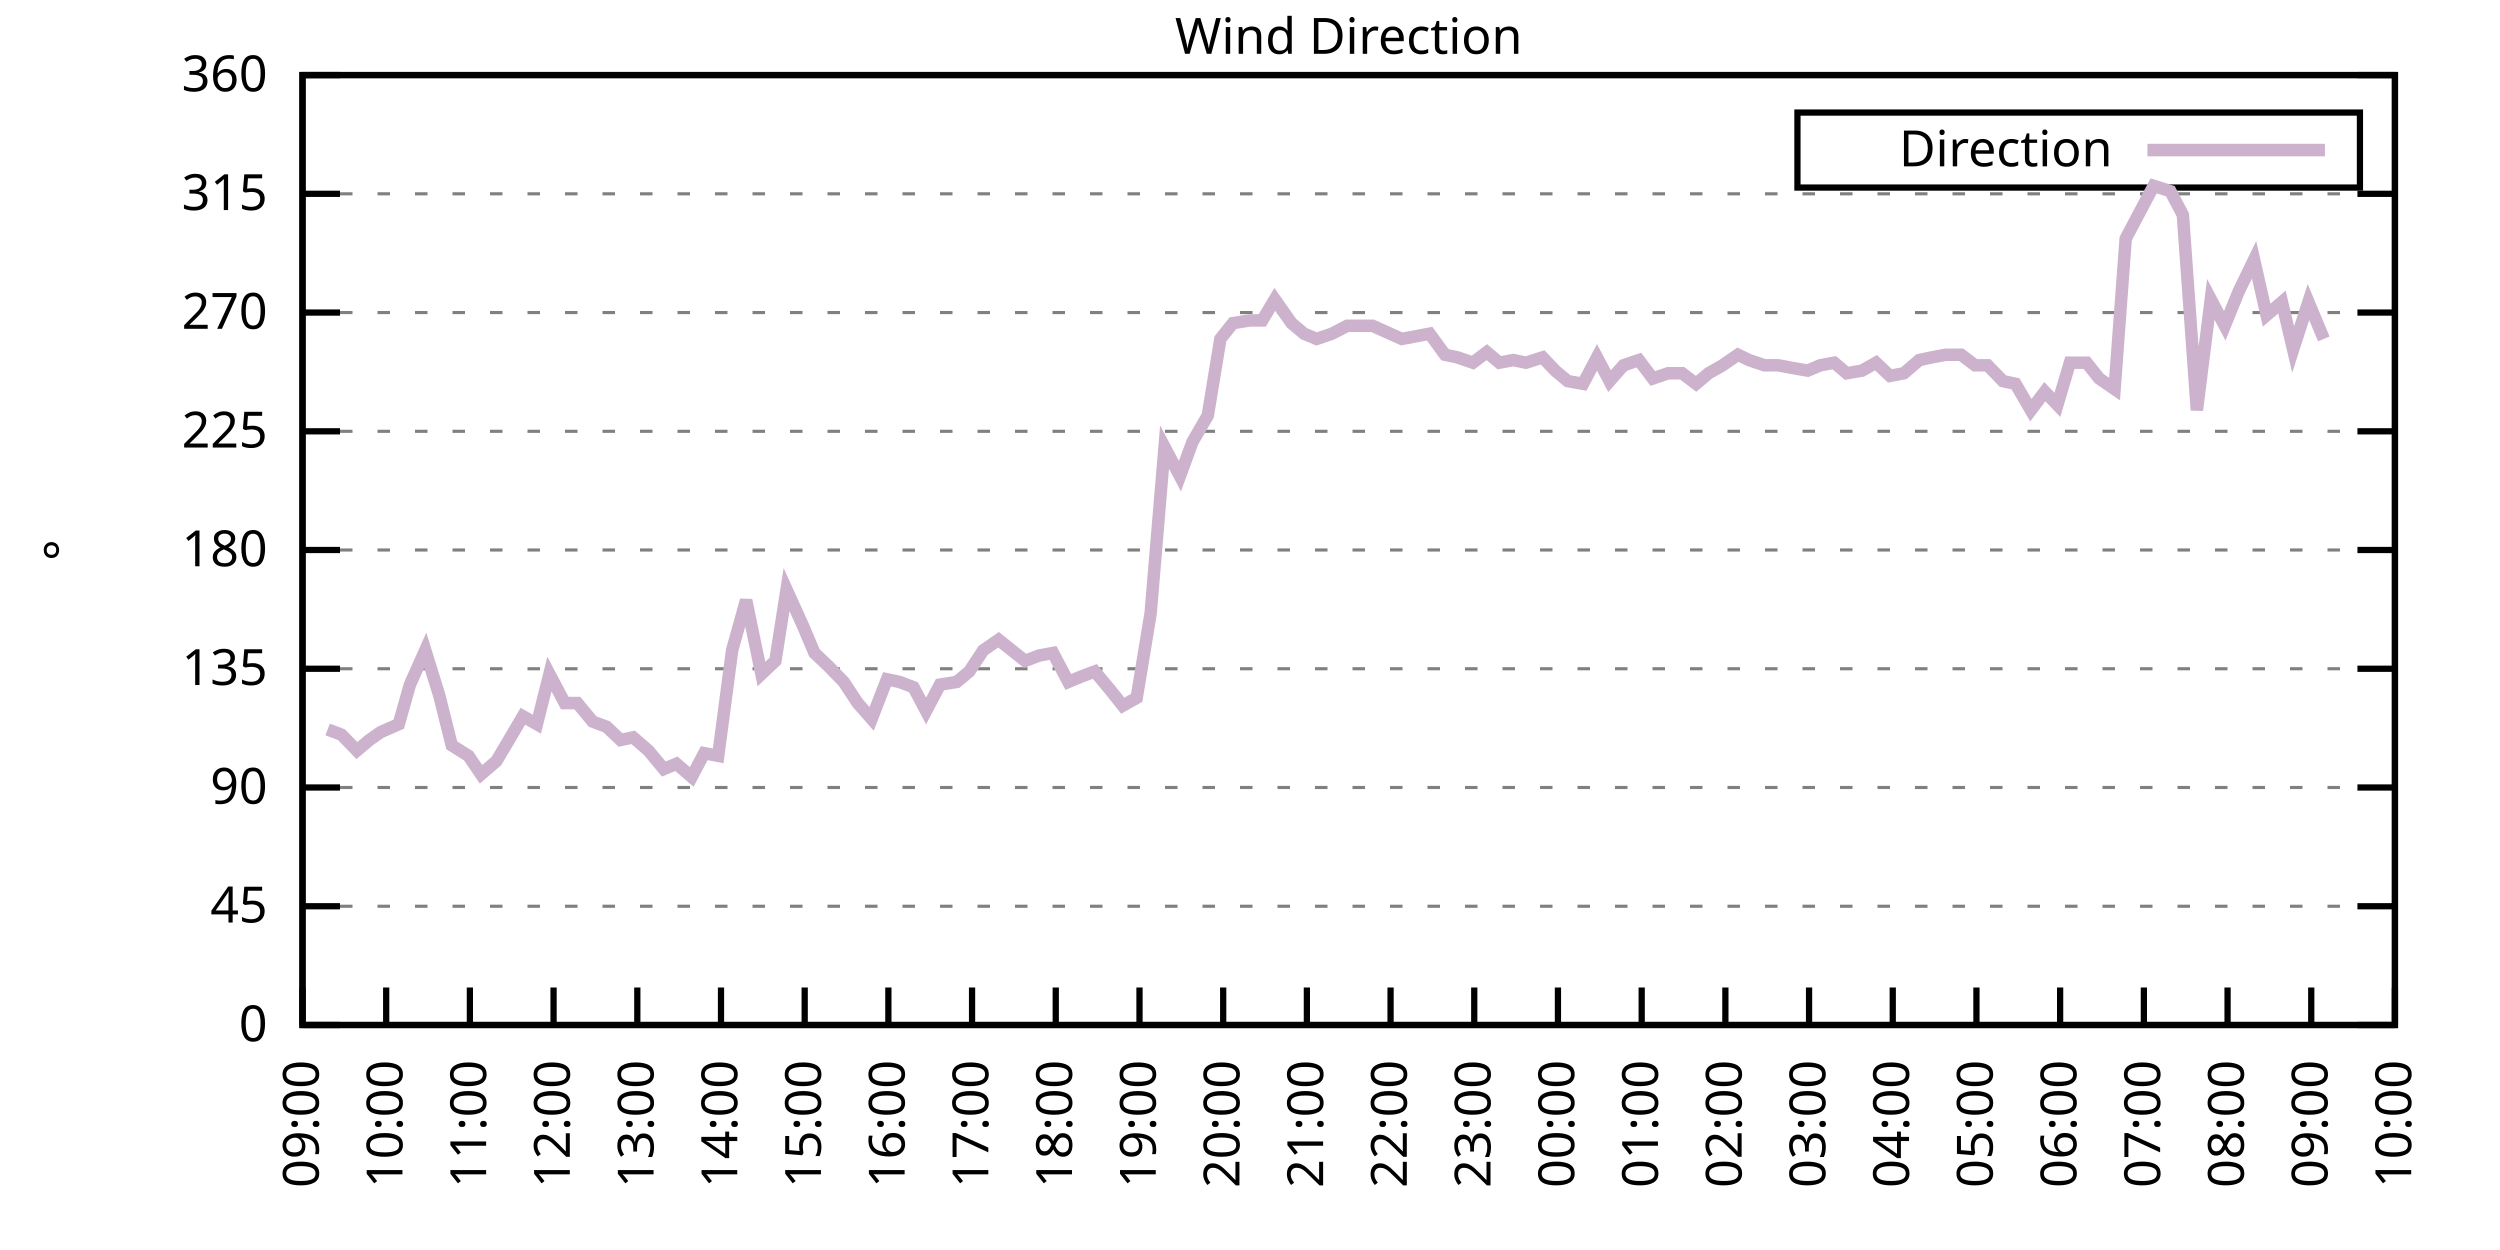
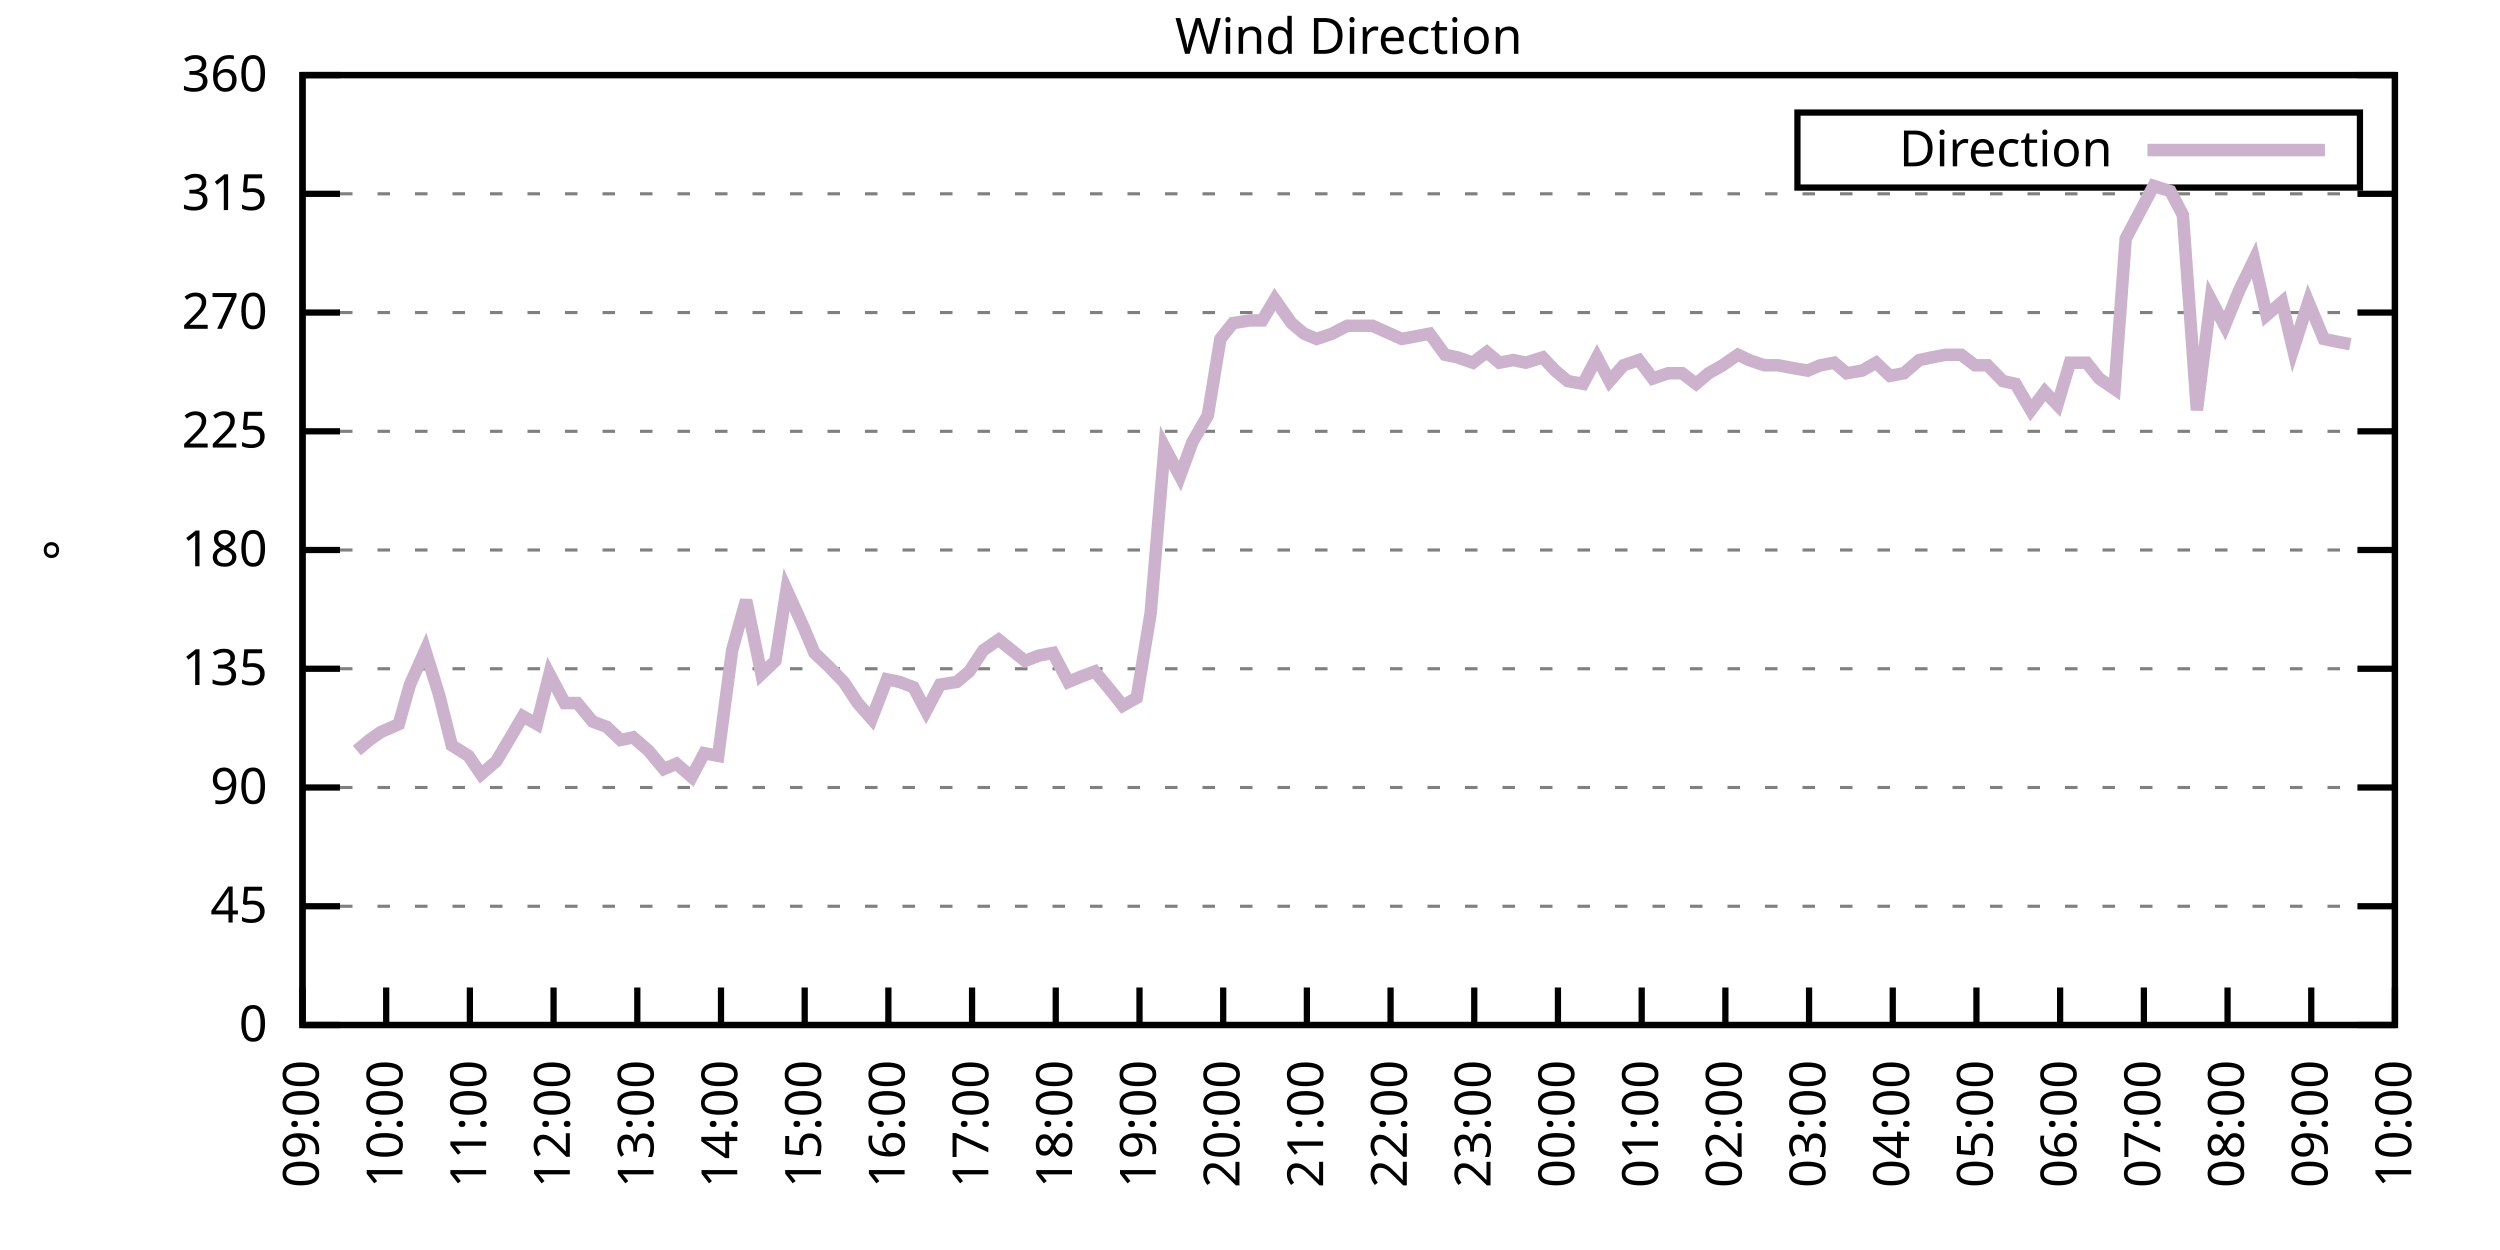
<svg xmlns="http://www.w3.org/2000/svg" xmlns:xlink="http://www.w3.org/1999/xlink" width="400" height="200" viewBox="0 0 400 200">
  <g id="gnuplot_canvas">
    <rect x="0" y="0" width="400" height="200" fill="none" />
    <defs>
      <circle id="gpDot" r="0.5" stroke-width="0.5" stroke="currentColor" />
      <path id="gpPt0" stroke-width="0.333" stroke="currentColor" d="M-1,0 h2 M0,-1 v2" />
      <path id="gpPt1" stroke-width="0.333" stroke="currentColor" d="M-1,-1 L1,1 M1,-1 L-1,1" />
      <path id="gpPt2" stroke-width="0.333" stroke="currentColor" d="M-1,0 L1,0 M0,-1 L0,1 M-1,-1 L1,1 M-1,1 L1,-1" />
      <rect id="gpPt3" stroke-width="0.333" stroke="currentColor" x="-1" y="-1" width="2" height="2" />
      <rect id="gpPt4" stroke-width="0.333" stroke="currentColor" fill="currentColor" x="-1" y="-1" width="2" height="2" />
      <circle id="gpPt5" stroke-width="0.333" stroke="currentColor" cx="0" cy="0" r="1" />
      <use xlink:href="#gpPt5" id="gpPt6" fill="currentColor" stroke="none" />
      <path id="gpPt7" stroke-width="0.333" stroke="currentColor" d="M0,-1.33 L-1.33,0.67 L1.33,0.67 z" />
      <use xlink:href="#gpPt7" id="gpPt8" fill="currentColor" stroke="none" />
      <use xlink:href="#gpPt7" id="gpPt9" stroke="currentColor" transform="rotate(180)" />
      <use xlink:href="#gpPt9" id="gpPt10" fill="currentColor" stroke="none" />
      <use xlink:href="#gpPt3" id="gpPt11" stroke="currentColor" transform="rotate(45)" />
      <use xlink:href="#gpPt11" id="gpPt12" fill="currentColor" stroke="none" />
      <path id="gpPt13" stroke-width="0.333" stroke="currentColor" d="M0,1.330 L1.265,0.411 L0.782,-1.067 L-0.782,-1.076 L-1.265,0.411 z" />
      <use xlink:href="#gpPt13" id="gpPt14" fill="currentColor" stroke="none" />
      <filter id="textbox" filterUnits="objectBoundingBox" x="0" y="0" height="1" width="1">
        <feFlood flood-color="white" flood-opacity="1" result="bgnd" />
        <feComposite in="SourceGraphic" in2="bgnd" operator="atop" />
      </filter>
      <filter id="greybox" filterUnits="objectBoundingBox" x="0" y="0" height="1" width="1">
        <feFlood flood-color="lightgrey" flood-opacity="1" result="grey" />
        <feComposite in="SourceGraphic" in2="grey" operator="atop" />
      </filter>
    </defs>
    <g fill="none" color="white" stroke="currentColor" stroke-width="1.00" stroke-linecap="butt" stroke-linejoin="miter">
</g>
    <g fill="none" color="black" stroke="currentColor" stroke-width="1.00" stroke-linecap="butt" stroke-linejoin="miter">
      <g stroke="none" shape-rendering="crispEdges">
        <polygon fill="rgb(255, 255, 255)" points="48.40,164.00 383.18,164.00 383.18,12.02 48.40,12.02 " />
      </g>
    </g>
    <g fill="none" color="black" stroke="currentColor" stroke-width="1.00" stroke-linecap="butt" stroke-linejoin="miter">
</g>
    <g fill="none" color="black" stroke="black" stroke-width="0.50" stroke-linecap="butt" stroke-linejoin="miter">
</g>
    <g fill="none" color="gray" stroke="currentColor" stroke-width="0.50" stroke-linecap="butt" stroke-linejoin="miter">
      <path stroke="gray" stroke-dasharray="2,4" class="gridline" d="M48.40,164.00 L383.19,164.00  " />
    </g>
    <g fill="none" color="gray" stroke="gray" stroke-width="1.00" stroke-linecap="butt" stroke-linejoin="miter">
</g>
    <g fill="none" color="black" stroke="currentColor" stroke-width="1.00" stroke-linecap="butt" stroke-linejoin="miter">
      <path stroke="black" d="M48.40,164.00 L54.40,164.00 M383.19,164.00 L377.19,164.00  " />
      <g transform="translate(42.80,166.60)" stroke="none" fill="black" font-family="Sans" font-size="8.00" text-anchor="end">
        <text>
          <tspan font-family="Sans"> 0</tspan>
        </text>
      </g>
    </g>
    <g fill="none" color="black" stroke="currentColor" stroke-width="1.00" stroke-linecap="butt" stroke-linejoin="miter">
</g>
    <g fill="none" color="black" stroke="black" stroke-width="0.50" stroke-linecap="butt" stroke-linejoin="miter">
</g>
    <g fill="none" color="gray" stroke="currentColor" stroke-width="0.50" stroke-linecap="butt" stroke-linejoin="miter">
      <path stroke="gray" stroke-dasharray="2,4" class="gridline" d="M48.40,145.00 L383.19,145.00  " />
    </g>
    <g fill="none" color="gray" stroke="gray" stroke-width="1.00" stroke-linecap="butt" stroke-linejoin="miter">
</g>
    <g fill="none" color="black" stroke="currentColor" stroke-width="1.00" stroke-linecap="butt" stroke-linejoin="miter">
      <path stroke="black" d="M48.40,145.00 L54.40,145.00 M383.19,145.00 L377.19,145.00  " />
      <g transform="translate(42.80,147.60)" stroke="none" fill="black" font-family="Sans" font-size="8.00" text-anchor="end">
        <text>
          <tspan font-family="Sans"> 45</tspan>
        </text>
      </g>
    </g>
    <g fill="none" color="black" stroke="currentColor" stroke-width="1.00" stroke-linecap="butt" stroke-linejoin="miter">
</g>
    <g fill="none" color="black" stroke="black" stroke-width="0.50" stroke-linecap="butt" stroke-linejoin="miter">
</g>
    <g fill="none" color="gray" stroke="currentColor" stroke-width="0.50" stroke-linecap="butt" stroke-linejoin="miter">
      <path stroke="gray" stroke-dasharray="2,4" class="gridline" d="M48.40,126.00 L383.19,126.00  " />
    </g>
    <g fill="none" color="gray" stroke="gray" stroke-width="1.00" stroke-linecap="butt" stroke-linejoin="miter">
</g>
    <g fill="none" color="black" stroke="currentColor" stroke-width="1.00" stroke-linecap="butt" stroke-linejoin="miter">
      <path stroke="black" d="M48.40,126.00 L54.40,126.00 M383.19,126.00 L377.19,126.00  " />
      <g transform="translate(42.80,128.60)" stroke="none" fill="black" font-family="Sans" font-size="8.00" text-anchor="end">
        <text>
          <tspan font-family="Sans"> 90</tspan>
        </text>
      </g>
    </g>
    <g fill="none" color="black" stroke="currentColor" stroke-width="1.00" stroke-linecap="butt" stroke-linejoin="miter">
</g>
    <g fill="none" color="black" stroke="black" stroke-width="0.50" stroke-linecap="butt" stroke-linejoin="miter">
</g>
    <g fill="none" color="gray" stroke="currentColor" stroke-width="0.50" stroke-linecap="butt" stroke-linejoin="miter">
      <path stroke="gray" stroke-dasharray="2,4" class="gridline" d="M48.40,107.00 L383.19,107.00  " />
    </g>
    <g fill="none" color="gray" stroke="gray" stroke-width="1.00" stroke-linecap="butt" stroke-linejoin="miter">
</g>
    <g fill="none" color="black" stroke="currentColor" stroke-width="1.00" stroke-linecap="butt" stroke-linejoin="miter">
      <path stroke="black" d="M48.40,107.00 L54.40,107.00 M383.19,107.00 L377.19,107.00  " />
      <g transform="translate(42.80,109.60)" stroke="none" fill="black" font-family="Sans" font-size="8.00" text-anchor="end">
        <text>
          <tspan font-family="Sans"> 135</tspan>
        </text>
      </g>
    </g>
    <g fill="none" color="black" stroke="currentColor" stroke-width="1.00" stroke-linecap="butt" stroke-linejoin="miter">
</g>
    <g fill="none" color="black" stroke="black" stroke-width="0.50" stroke-linecap="butt" stroke-linejoin="miter">
</g>
    <g fill="none" color="gray" stroke="currentColor" stroke-width="0.50" stroke-linecap="butt" stroke-linejoin="miter">
      <path stroke="gray" stroke-dasharray="2,4" class="gridline" d="M48.40,88.00 L383.19,88.00  " />
    </g>
    <g fill="none" color="gray" stroke="gray" stroke-width="1.00" stroke-linecap="butt" stroke-linejoin="miter">
</g>
    <g fill="none" color="black" stroke="currentColor" stroke-width="1.00" stroke-linecap="butt" stroke-linejoin="miter">
      <path stroke="black" d="M48.40,88.00 L54.40,88.00 M383.19,88.00 L377.19,88.00  " />
      <g transform="translate(42.80,90.60)" stroke="none" fill="black" font-family="Sans" font-size="8.00" text-anchor="end">
        <text>
          <tspan font-family="Sans"> 180</tspan>
        </text>
      </g>
    </g>
    <g fill="none" color="black" stroke="currentColor" stroke-width="1.00" stroke-linecap="butt" stroke-linejoin="miter">
</g>
    <g fill="none" color="black" stroke="black" stroke-width="0.50" stroke-linecap="butt" stroke-linejoin="miter">
</g>
    <g fill="none" color="gray" stroke="currentColor" stroke-width="0.50" stroke-linecap="butt" stroke-linejoin="miter">
      <path stroke="gray" stroke-dasharray="2,4" class="gridline" d="M48.40,69.01 L383.19,69.01  " />
    </g>
    <g fill="none" color="gray" stroke="gray" stroke-width="1.00" stroke-linecap="butt" stroke-linejoin="miter">
</g>
    <g fill="none" color="black" stroke="currentColor" stroke-width="1.00" stroke-linecap="butt" stroke-linejoin="miter">
      <path stroke="black" d="M48.40,69.01 L54.40,69.01 M383.19,69.01 L377.19,69.01  " />
      <g transform="translate(42.80,71.61)" stroke="none" fill="black" font-family="Sans" font-size="8.00" text-anchor="end">
        <text>
          <tspan font-family="Sans"> 225</tspan>
        </text>
      </g>
    </g>
    <g fill="none" color="black" stroke="currentColor" stroke-width="1.00" stroke-linecap="butt" stroke-linejoin="miter">
</g>
    <g fill="none" color="black" stroke="black" stroke-width="0.50" stroke-linecap="butt" stroke-linejoin="miter">
</g>
    <g fill="none" color="gray" stroke="currentColor" stroke-width="0.50" stroke-linecap="butt" stroke-linejoin="miter">
      <path stroke="gray" stroke-dasharray="2,4" class="gridline" d="M48.40,50.01 L383.19,50.01  " />
    </g>
    <g fill="none" color="gray" stroke="gray" stroke-width="1.00" stroke-linecap="butt" stroke-linejoin="miter">
</g>
    <g fill="none" color="black" stroke="currentColor" stroke-width="1.00" stroke-linecap="butt" stroke-linejoin="miter">
      <path stroke="black" d="M48.40,50.01 L54.40,50.01 M383.19,50.01 L377.19,50.01  " />
      <g transform="translate(42.80,52.61)" stroke="none" fill="black" font-family="Sans" font-size="8.00" text-anchor="end">
        <text>
          <tspan font-family="Sans"> 270</tspan>
        </text>
      </g>
    </g>
    <g fill="none" color="black" stroke="currentColor" stroke-width="1.00" stroke-linecap="butt" stroke-linejoin="miter">
</g>
    <g fill="none" color="black" stroke="black" stroke-width="0.50" stroke-linecap="butt" stroke-linejoin="miter">
</g>
    <g fill="none" color="gray" stroke="currentColor" stroke-width="0.50" stroke-linecap="butt" stroke-linejoin="miter">
      <path stroke="gray" stroke-dasharray="2,4" class="gridline" d="M48.40,31.01 L383.19,31.01  " />
    </g>
    <g fill="none" color="gray" stroke="gray" stroke-width="1.00" stroke-linecap="butt" stroke-linejoin="miter">
</g>
    <g fill="none" color="black" stroke="currentColor" stroke-width="1.00" stroke-linecap="butt" stroke-linejoin="miter">
      <path stroke="black" d="M48.40,31.01 L54.40,31.01 M383.19,31.01 L377.19,31.01  " />
      <g transform="translate(42.80,33.61)" stroke="none" fill="black" font-family="Sans" font-size="8.00" text-anchor="end">
        <text>
          <tspan font-family="Sans"> 315</tspan>
        </text>
      </g>
    </g>
    <g fill="none" color="black" stroke="currentColor" stroke-width="1.00" stroke-linecap="butt" stroke-linejoin="miter">
</g>
    <g fill="none" color="black" stroke="black" stroke-width="0.50" stroke-linecap="butt" stroke-linejoin="miter">
</g>
    <g fill="none" color="gray" stroke="currentColor" stroke-width="0.50" stroke-linecap="butt" stroke-linejoin="miter">
      <path stroke="gray" stroke-dasharray="2,4" class="gridline" d="M48.40,12.01 L383.19,12.01  " />
    </g>
    <g fill="none" color="gray" stroke="gray" stroke-width="1.00" stroke-linecap="butt" stroke-linejoin="miter">
</g>
    <g fill="none" color="black" stroke="currentColor" stroke-width="1.00" stroke-linecap="butt" stroke-linejoin="miter">
      <path stroke="black" d="M48.40,12.01 L54.40,12.01 M383.19,12.01 L377.19,12.01  " />
      <g transform="translate(42.80,14.61)" stroke="none" fill="black" font-family="Sans" font-size="8.00" text-anchor="end">
        <text>
          <tspan font-family="Sans"> 360</tspan>
        </text>
      </g>
    </g>
    <g fill="none" color="black" stroke="currentColor" stroke-width="1.00" stroke-linecap="butt" stroke-linejoin="miter">
      <path stroke="black" d="M48.40,164.00 L48.40,158.00  " />
      <g transform="translate(51.00,169.60) rotate(270.00)" stroke="none" fill="black" font-family="Sans" font-size="8.00" text-anchor="end">
        <text>
          <tspan font-family="Sans">09:00</tspan>
        </text>
      </g>
    </g>
    <g fill="none" color="black" stroke="currentColor" stroke-width="1.00" stroke-linecap="butt" stroke-linejoin="miter">
      <path stroke="black" d="M61.79,164.00 L61.79,158.00  " />
      <g transform="translate(64.39,169.60) rotate(270.00)" stroke="none" fill="black" font-family="Sans" font-size="8.00" text-anchor="end">
        <text>
          <tspan font-family="Sans">10:00</tspan>
        </text>
      </g>
    </g>
    <g fill="none" color="black" stroke="currentColor" stroke-width="1.00" stroke-linecap="butt" stroke-linejoin="miter">
      <path stroke="black" d="M75.18,164.00 L75.18,158.00  " />
      <g transform="translate(77.78,169.60) rotate(270.00)" stroke="none" fill="black" font-family="Sans" font-size="8.00" text-anchor="end">
        <text>
          <tspan font-family="Sans">11:00</tspan>
        </text>
      </g>
    </g>
    <g fill="none" color="black" stroke="currentColor" stroke-width="1.00" stroke-linecap="butt" stroke-linejoin="miter">
      <path stroke="black" d="M88.57,164.00 L88.57,158.00  " />
      <g transform="translate(91.17,169.60) rotate(270.00)" stroke="none" fill="black" font-family="Sans" font-size="8.00" text-anchor="end">
        <text>
          <tspan font-family="Sans">12:00</tspan>
        </text>
      </g>
    </g>
    <g fill="none" color="black" stroke="currentColor" stroke-width="1.00" stroke-linecap="butt" stroke-linejoin="miter">
      <path stroke="black" d="M101.97,164.00 L101.97,158.00  " />
      <g transform="translate(104.57,169.60) rotate(270.00)" stroke="none" fill="black" font-family="Sans" font-size="8.00" text-anchor="end">
        <text>
          <tspan font-family="Sans">13:00</tspan>
        </text>
      </g>
    </g>
    <g fill="none" color="black" stroke="currentColor" stroke-width="1.00" stroke-linecap="butt" stroke-linejoin="miter">
      <path stroke="black" d="M115.36,164.00 L115.36,158.00  " />
      <g transform="translate(117.96,169.60) rotate(270.00)" stroke="none" fill="black" font-family="Sans" font-size="8.00" text-anchor="end">
        <text>
          <tspan font-family="Sans">14:00</tspan>
        </text>
      </g>
    </g>
    <g fill="none" color="black" stroke="currentColor" stroke-width="1.00" stroke-linecap="butt" stroke-linejoin="miter">
      <path stroke="black" d="M128.75,164.00 L128.75,158.00  " />
      <g transform="translate(131.35,169.60) rotate(270.00)" stroke="none" fill="black" font-family="Sans" font-size="8.00" text-anchor="end">
        <text>
          <tspan font-family="Sans">15:00</tspan>
        </text>
      </g>
    </g>
    <g fill="none" color="black" stroke="currentColor" stroke-width="1.00" stroke-linecap="butt" stroke-linejoin="miter">
      <path stroke="black" d="M142.14,164.00 L142.14,158.00  " />
      <g transform="translate(144.74,169.60) rotate(270.00)" stroke="none" fill="black" font-family="Sans" font-size="8.00" text-anchor="end">
        <text>
          <tspan font-family="Sans">16:00</tspan>
        </text>
      </g>
    </g>
    <g fill="none" color="black" stroke="currentColor" stroke-width="1.00" stroke-linecap="butt" stroke-linejoin="miter">
      <path stroke="black" d="M155.53,164.00 L155.53,158.00  " />
      <g transform="translate(158.13,169.60) rotate(270.00)" stroke="none" fill="black" font-family="Sans" font-size="8.00" text-anchor="end">
        <text>
          <tspan font-family="Sans">17:00</tspan>
        </text>
      </g>
    </g>
    <g fill="none" color="black" stroke="currentColor" stroke-width="1.00" stroke-linecap="butt" stroke-linejoin="miter">
      <path stroke="black" d="M168.92,164.00 L168.92,158.00  " />
      <g transform="translate(171.52,169.60) rotate(270.00)" stroke="none" fill="black" font-family="Sans" font-size="8.00" text-anchor="end">
        <text>
          <tspan font-family="Sans">18:00</tspan>
        </text>
      </g>
    </g>
    <g fill="none" color="black" stroke="currentColor" stroke-width="1.00" stroke-linecap="butt" stroke-linejoin="miter">
      <path stroke="black" d="M182.32,164.00 L182.32,158.00  " />
      <g transform="translate(184.92,169.60) rotate(270.00)" stroke="none" fill="black" font-family="Sans" font-size="8.00" text-anchor="end">
        <text>
          <tspan font-family="Sans">19:00</tspan>
        </text>
      </g>
    </g>
    <g fill="none" color="black" stroke="currentColor" stroke-width="1.00" stroke-linecap="butt" stroke-linejoin="miter">
      <path stroke="black" d="M195.71,164.00 L195.71,158.00  " />
      <g transform="translate(198.31,169.60) rotate(270.00)" stroke="none" fill="black" font-family="Sans" font-size="8.00" text-anchor="end">
        <text>
          <tspan font-family="Sans">20:00</tspan>
        </text>
      </g>
    </g>
    <g fill="none" color="black" stroke="currentColor" stroke-width="1.00" stroke-linecap="butt" stroke-linejoin="miter">
      <path stroke="black" d="M209.10,164.00 L209.10,158.00  " />
      <g transform="translate(211.70,169.60) rotate(270.00)" stroke="none" fill="black" font-family="Sans" font-size="8.00" text-anchor="end">
        <text>
          <tspan font-family="Sans">21:00</tspan>
        </text>
      </g>
    </g>
    <g fill="none" color="black" stroke="currentColor" stroke-width="1.00" stroke-linecap="butt" stroke-linejoin="miter">
      <path stroke="black" d="M222.49,164.00 L222.49,158.00  " />
      <g transform="translate(225.09,169.60) rotate(270.00)" stroke="none" fill="black" font-family="Sans" font-size="8.00" text-anchor="end">
        <text>
          <tspan font-family="Sans">22:00</tspan>
        </text>
      </g>
    </g>
    <g fill="none" color="black" stroke="currentColor" stroke-width="1.00" stroke-linecap="butt" stroke-linejoin="miter">
      <path stroke="black" d="M235.88,164.00 L235.88,158.00  " />
      <g transform="translate(238.48,169.60) rotate(270.00)" stroke="none" fill="black" font-family="Sans" font-size="8.00" text-anchor="end">
        <text>
          <tspan font-family="Sans">23:00</tspan>
        </text>
      </g>
    </g>
    <g fill="none" color="black" stroke="currentColor" stroke-width="1.00" stroke-linecap="butt" stroke-linejoin="miter">
      <path stroke="black" d="M249.27,164.00 L249.27,158.00  " />
      <g transform="translate(251.87,169.60) rotate(270.00)" stroke="none" fill="black" font-family="Sans" font-size="8.00" text-anchor="end">
        <text>
          <tspan font-family="Sans">00:00</tspan>
        </text>
      </g>
    </g>
    <g fill="none" color="black" stroke="currentColor" stroke-width="1.00" stroke-linecap="butt" stroke-linejoin="miter">
      <path stroke="black" d="M262.67,164.00 L262.67,158.00  " />
      <g transform="translate(265.27,169.60) rotate(270.00)" stroke="none" fill="black" font-family="Sans" font-size="8.00" text-anchor="end">
        <text>
          <tspan font-family="Sans">01:00</tspan>
        </text>
      </g>
    </g>
    <g fill="none" color="black" stroke="currentColor" stroke-width="1.00" stroke-linecap="butt" stroke-linejoin="miter">
      <path stroke="black" d="M276.06,164.00 L276.06,158.00  " />
      <g transform="translate(278.66,169.60) rotate(270.00)" stroke="none" fill="black" font-family="Sans" font-size="8.00" text-anchor="end">
        <text>
          <tspan font-family="Sans">02:00</tspan>
        </text>
      </g>
    </g>
    <g fill="none" color="black" stroke="currentColor" stroke-width="1.00" stroke-linecap="butt" stroke-linejoin="miter">
      <path stroke="black" d="M289.45,164.00 L289.45,158.00  " />
      <g transform="translate(292.05,169.60) rotate(270.00)" stroke="none" fill="black" font-family="Sans" font-size="8.00" text-anchor="end">
        <text>
          <tspan font-family="Sans">03:00</tspan>
        </text>
      </g>
    </g>
    <g fill="none" color="black" stroke="currentColor" stroke-width="1.00" stroke-linecap="butt" stroke-linejoin="miter">
      <path stroke="black" d="M302.84,164.00 L302.84,158.00  " />
      <g transform="translate(305.44,169.60) rotate(270.00)" stroke="none" fill="black" font-family="Sans" font-size="8.00" text-anchor="end">
        <text>
          <tspan font-family="Sans">04:00</tspan>
        </text>
      </g>
    </g>
    <g fill="none" color="black" stroke="currentColor" stroke-width="1.00" stroke-linecap="butt" stroke-linejoin="miter">
      <path stroke="black" d="M316.23,164.00 L316.23,158.00  " />
      <g transform="translate(318.83,169.60) rotate(270.00)" stroke="none" fill="black" font-family="Sans" font-size="8.00" text-anchor="end">
        <text>
          <tspan font-family="Sans">05:00</tspan>
        </text>
      </g>
    </g>
    <g fill="none" color="black" stroke="currentColor" stroke-width="1.00" stroke-linecap="butt" stroke-linejoin="miter">
      <path stroke="black" d="M329.62,164.00 L329.62,158.00  " />
      <g transform="translate(332.22,169.60) rotate(270.00)" stroke="none" fill="black" font-family="Sans" font-size="8.00" text-anchor="end">
        <text>
          <tspan font-family="Sans">06:00</tspan>
        </text>
      </g>
    </g>
    <g fill="none" color="black" stroke="currentColor" stroke-width="1.00" stroke-linecap="butt" stroke-linejoin="miter">
      <path stroke="black" d="M343.02,164.00 L343.02,158.00  " />
      <g transform="translate(345.62,169.60) rotate(270.00)" stroke="none" fill="black" font-family="Sans" font-size="8.00" text-anchor="end">
        <text>
          <tspan font-family="Sans">07:00</tspan>
        </text>
      </g>
    </g>
    <g fill="none" color="black" stroke="currentColor" stroke-width="1.00" stroke-linecap="butt" stroke-linejoin="miter">
      <path stroke="black" d="M356.41,164.00 L356.41,158.00  " />
      <g transform="translate(359.01,169.60) rotate(270.00)" stroke="none" fill="black" font-family="Sans" font-size="8.00" text-anchor="end">
        <text>
          <tspan font-family="Sans">08:00</tspan>
        </text>
      </g>
    </g>
    <g fill="none" color="black" stroke="currentColor" stroke-width="1.00" stroke-linecap="butt" stroke-linejoin="miter">
      <path stroke="black" d="M369.80,164.00 L369.80,158.00  " />
      <g transform="translate(372.40,169.60) rotate(270.00)" stroke="none" fill="black" font-family="Sans" font-size="8.00" text-anchor="end">
        <text>
          <tspan font-family="Sans">09:00</tspan>
        </text>
      </g>
    </g>
    <g fill="none" color="black" stroke="currentColor" stroke-width="1.00" stroke-linecap="butt" stroke-linejoin="miter">
      <path stroke="black" d="M383.19,164.00 L383.19,158.00  " />
      <g transform="translate(385.79,169.60) rotate(270.00)" stroke="none" fill="black" font-family="Sans" font-size="8.00" text-anchor="end">
        <text>
          <tspan font-family="Sans">10:00</tspan>
        </text>
      </g>
    </g>
    <g fill="none" color="black" stroke="currentColor" stroke-width="1.00" stroke-linecap="butt" stroke-linejoin="miter">
</g>
    <g fill="none" color="black" stroke="currentColor" stroke-width="1.00" stroke-linecap="butt" stroke-linejoin="miter">
      <path stroke="black" d="M48.40,12.01 L48.40,164.00 L383.19,164.00 L383.19,12.01 L48.40,12.01 Z  " />
    </g>
    <g fill="none" color="black" stroke="currentColor" stroke-width="1.00" stroke-linecap="butt" stroke-linejoin="miter">
</g>
    <g fill="none" color="black" stroke="currentColor" stroke-width="1.00" stroke-linecap="butt" stroke-linejoin="miter">
      <path stroke="black" d="M287.59,30.01 L287.59,18.01 L377.59,18.01 L377.59,30.01 L287.59,30.01 Z  " />
    </g>
    <g id="Wind_direction_plot_1">
      <g fill="none" color="white" stroke="black" stroke-width="2.00" stroke-linecap="butt" stroke-linejoin="miter">
</g>
      <g fill="none" color="black" stroke="currentColor" stroke-width="2.00" stroke-linecap="butt" stroke-linejoin="miter">
        <g transform="translate(337.99,26.61)" stroke="none" fill="black" font-family="Sans" font-size="8.00" text-anchor="end">
          <text>
            <tspan font-family="Sans">Direction</tspan>
          </text>
        </g>
      </g>
      <g fill="none" color="black" stroke="currentColor" stroke-width="2.00" stroke-linecap="butt" stroke-linejoin="miter">
-         <path stroke="rgb(204, 178, 204)" d="M343.59,24.01 L371.99,24.01 M52.42,116.71 L54.65,117.56 L57.10,120.09 L59.11,118.40 L60.90,117.14 L63.80,115.87   L65.59,109.54 L68.04,104.05 L70.27,111.23 L72.28,119.25 L74.96,120.94 L76.97,123.89 L79.42,121.78 L81.43,118.40   L83.66,114.60 L85.90,115.87 L87.91,107.85 L90.36,112.49 L92.37,112.49 L94.82,115.45 L97.06,116.29 L99.29,118.40   L101.30,117.98 L103.75,120.09 L106.21,123.05 L108.22,122.20 L110.67,124.31 L112.68,120.51 L114.91,120.94 L117.14,104.05   L119.38,96.03 L121.83,107.85 L124.06,105.74 L125.85,94.34 L128.53,100.25 L130.31,104.47 L132.54,106.58 L135.00,109.11   L137.23,112.49 L139.46,115.03 L141.92,108.69 L143.93,109.11 L146.16,109.96 L148.17,113.76 L150.40,109.54 L153.08,109.11   L155.09,107.43 L157.32,104.05 L159.77,102.36 L164.01,105.74 L166.25,104.89 L168.48,104.47 L170.93,109.11 L172.94,108.27   L175.17,107.43 L177.63,110.38 L179.64,112.91 L181.87,111.65 L184.10,98.14 L186.33,71.54 L188.79,76.18 L190.80,70.70   L193.25,66.47 L195.26,54.23 L197.27,51.70 L199.95,51.27 L201.96,51.27 L203.97,47.90 L206.64,51.70 L208.65,53.39   L210.66,54.23 L213.12,53.39 L215.57,52.12 L217.58,52.12 L219.59,52.12 L224.28,54.23 L226.51,53.81 L228.74,53.39   L231.20,56.76 L233.20,57.18 L235.66,58.03 L237.89,56.34 L239.90,58.03 L242.13,57.61 L244.14,58.03 L246.82,57.18   L248.83,59.30 L250.84,60.98 L253.29,61.41 L255.52,57.18 L257.53,60.98 L259.76,58.45 L262.22,57.61 L264.45,60.56   L266.91,59.72 L269.14,59.72 L271.37,61.41 L273.38,59.72 L275.61,58.45 L278.07,56.76 L279.85,57.61 L282.31,58.45   L284.54,58.45 L286.77,58.87 L289.23,59.30 L291.23,58.45 L293.47,58.03 L295.48,59.72 L297.93,59.30 L300.16,58.03   L302.39,60.14 L304.63,59.72 L307.08,57.61 L309.09,57.18 L311.32,56.76 L313.78,56.76 L316.01,58.45 L318.02,58.45   L320.47,60.98 L322.48,61.41 L324.94,65.63 L327.17,62.67 L329.18,64.78 L331.19,58.03 L333.86,58.03 L335.87,60.56   L338.33,62.25 L340.11,38.19 L344.58,29.74 L347.26,30.59 L349.26,34.39 L351.50,65.63 L353.73,47.90 L355.96,52.12   L358.19,46.63 L360.65,41.56 L362.66,50.43 L365.11,48.32 L366.90,55.92 L369.35,48.32 L371.81,54.23  " />
+         <path stroke="rgb(204, 178, 204)" d="M343.59,24.01 L371.99,24.01 M57.10,120.09 L59.11,118.40 L60.90,117.14 L63.80,115.87 L65.59,109.54 L68.04,104.05   L70.27,111.23 L72.28,119.25 L74.96,120.94 L76.97,123.89 L79.42,121.78 L81.43,118.40 L83.66,114.60 L85.90,115.87   L87.91,107.85 L90.36,112.49 L92.37,112.49 L94.82,115.45 L97.06,116.29 L99.29,118.40 L101.30,117.98 L103.75,120.09   L106.21,123.05 L108.22,122.20 L110.67,124.31 L112.68,120.51 L114.91,120.94 L117.14,104.05 L119.38,96.03 L121.83,107.85   L124.06,105.74 L125.85,94.34 L128.53,100.25 L130.31,104.47 L132.54,106.58 L135.00,109.11 L137.23,112.49 L139.46,115.03   L141.92,108.69 L143.93,109.11 L146.16,109.96 L148.17,113.76 L150.40,109.54 L153.08,109.11 L155.09,107.43 L157.32,104.05   L159.77,102.36 L164.01,105.74 L166.25,104.89 L168.48,104.47 L170.93,109.11 L172.94,108.27 L175.17,107.43 L177.63,110.38   L179.64,112.91 L181.87,111.65 L184.10,98.14 L186.33,71.54 L188.79,76.18 L190.80,70.70 L193.25,66.47 L195.26,54.23   L197.27,51.70 L199.95,51.27 L201.96,51.27 L203.97,47.90 L206.64,51.70 L208.65,53.39 L210.66,54.23 L213.12,53.39   L215.57,52.12 L217.58,52.12 L219.59,52.12 L224.28,54.23 L226.51,53.81 L228.74,53.39 L231.20,56.76 L233.20,57.18   L235.66,58.03 L237.89,56.34 L239.90,58.03 L242.13,57.61 L244.14,58.03 L246.82,57.18 L248.83,59.30 L250.84,60.98   L253.29,61.41 L255.52,57.18 L257.53,60.98 L259.76,58.45 L262.22,57.61 L264.45,60.56 L266.91,59.72 L269.14,59.72   L271.37,61.41 L273.38,59.72 L275.61,58.45 L278.07,56.76 L279.85,57.61 L282.31,58.45 L284.54,58.45 L286.77,58.87   L289.23,59.30 L291.23,58.45 L293.47,58.03 L295.48,59.72 L297.93,59.30 L300.16,58.03 L302.39,60.14 L304.63,59.72   L307.08,57.61 L309.09,57.18 L311.32,56.76 L313.78,56.76 L316.01,58.45 L318.02,58.45 L320.47,60.98 L322.48,61.41   L324.94,65.63 L327.17,62.67 L329.18,64.78 L331.19,58.03 L333.86,58.03 L335.87,60.56 L338.33,62.25 L340.11,38.19   L344.58,29.74 L347.26,30.59 L349.26,34.39 L351.50,65.63 L353.73,47.90 L355.96,52.12 L358.19,46.63 L360.65,41.56   L362.66,50.43 L365.11,48.32 L366.90,55.92 L369.35,48.32 L371.81,54.23 L373.82,54.65 L376.05,55.07  " />
      </g>
    </g>
    <g fill="none" color="black" stroke="currentColor" stroke-width="2.00" stroke-linecap="butt" stroke-linejoin="miter">
</g>
    <g fill="none" color="black" stroke="black" stroke-width="1.00" stroke-linecap="butt" stroke-linejoin="miter">
</g>
    <g fill="none" color="black" stroke="currentColor" stroke-width="1.00" stroke-linecap="butt" stroke-linejoin="miter">
      <path stroke="black" d="M48.40,12.01 L48.40,164.00 L383.19,164.00 L383.19,12.01 L48.40,12.01 Z  " />
      <g transform="translate(12.80,88.01) rotate(270.00)" stroke="none" fill="black" font-family="Sans" font-size="8.00" text-anchor="middle">
        <text>
          <tspan font-family="Sans">°</tspan>
        </text>
      </g>
    </g>
    <g fill="none" color="black" stroke="currentColor" stroke-width="1.00" stroke-linecap="butt" stroke-linejoin="miter">
</g>
    <g fill="none" color="black" stroke="currentColor" stroke-width="1.00" stroke-linecap="butt" stroke-linejoin="miter">
      <g transform="translate(215.79,8.61)" stroke="none" fill="black" font-family="Sans" font-size="8.00" text-anchor="middle">
        <text>
          <tspan font-family="Sans">Wind Direction</tspan>
        </text>
      </g>
    </g>
    <g fill="none" color="black" stroke="currentColor" stroke-width="1.00" stroke-linecap="butt" stroke-linejoin="miter">
</g>
  </g>
</svg>
